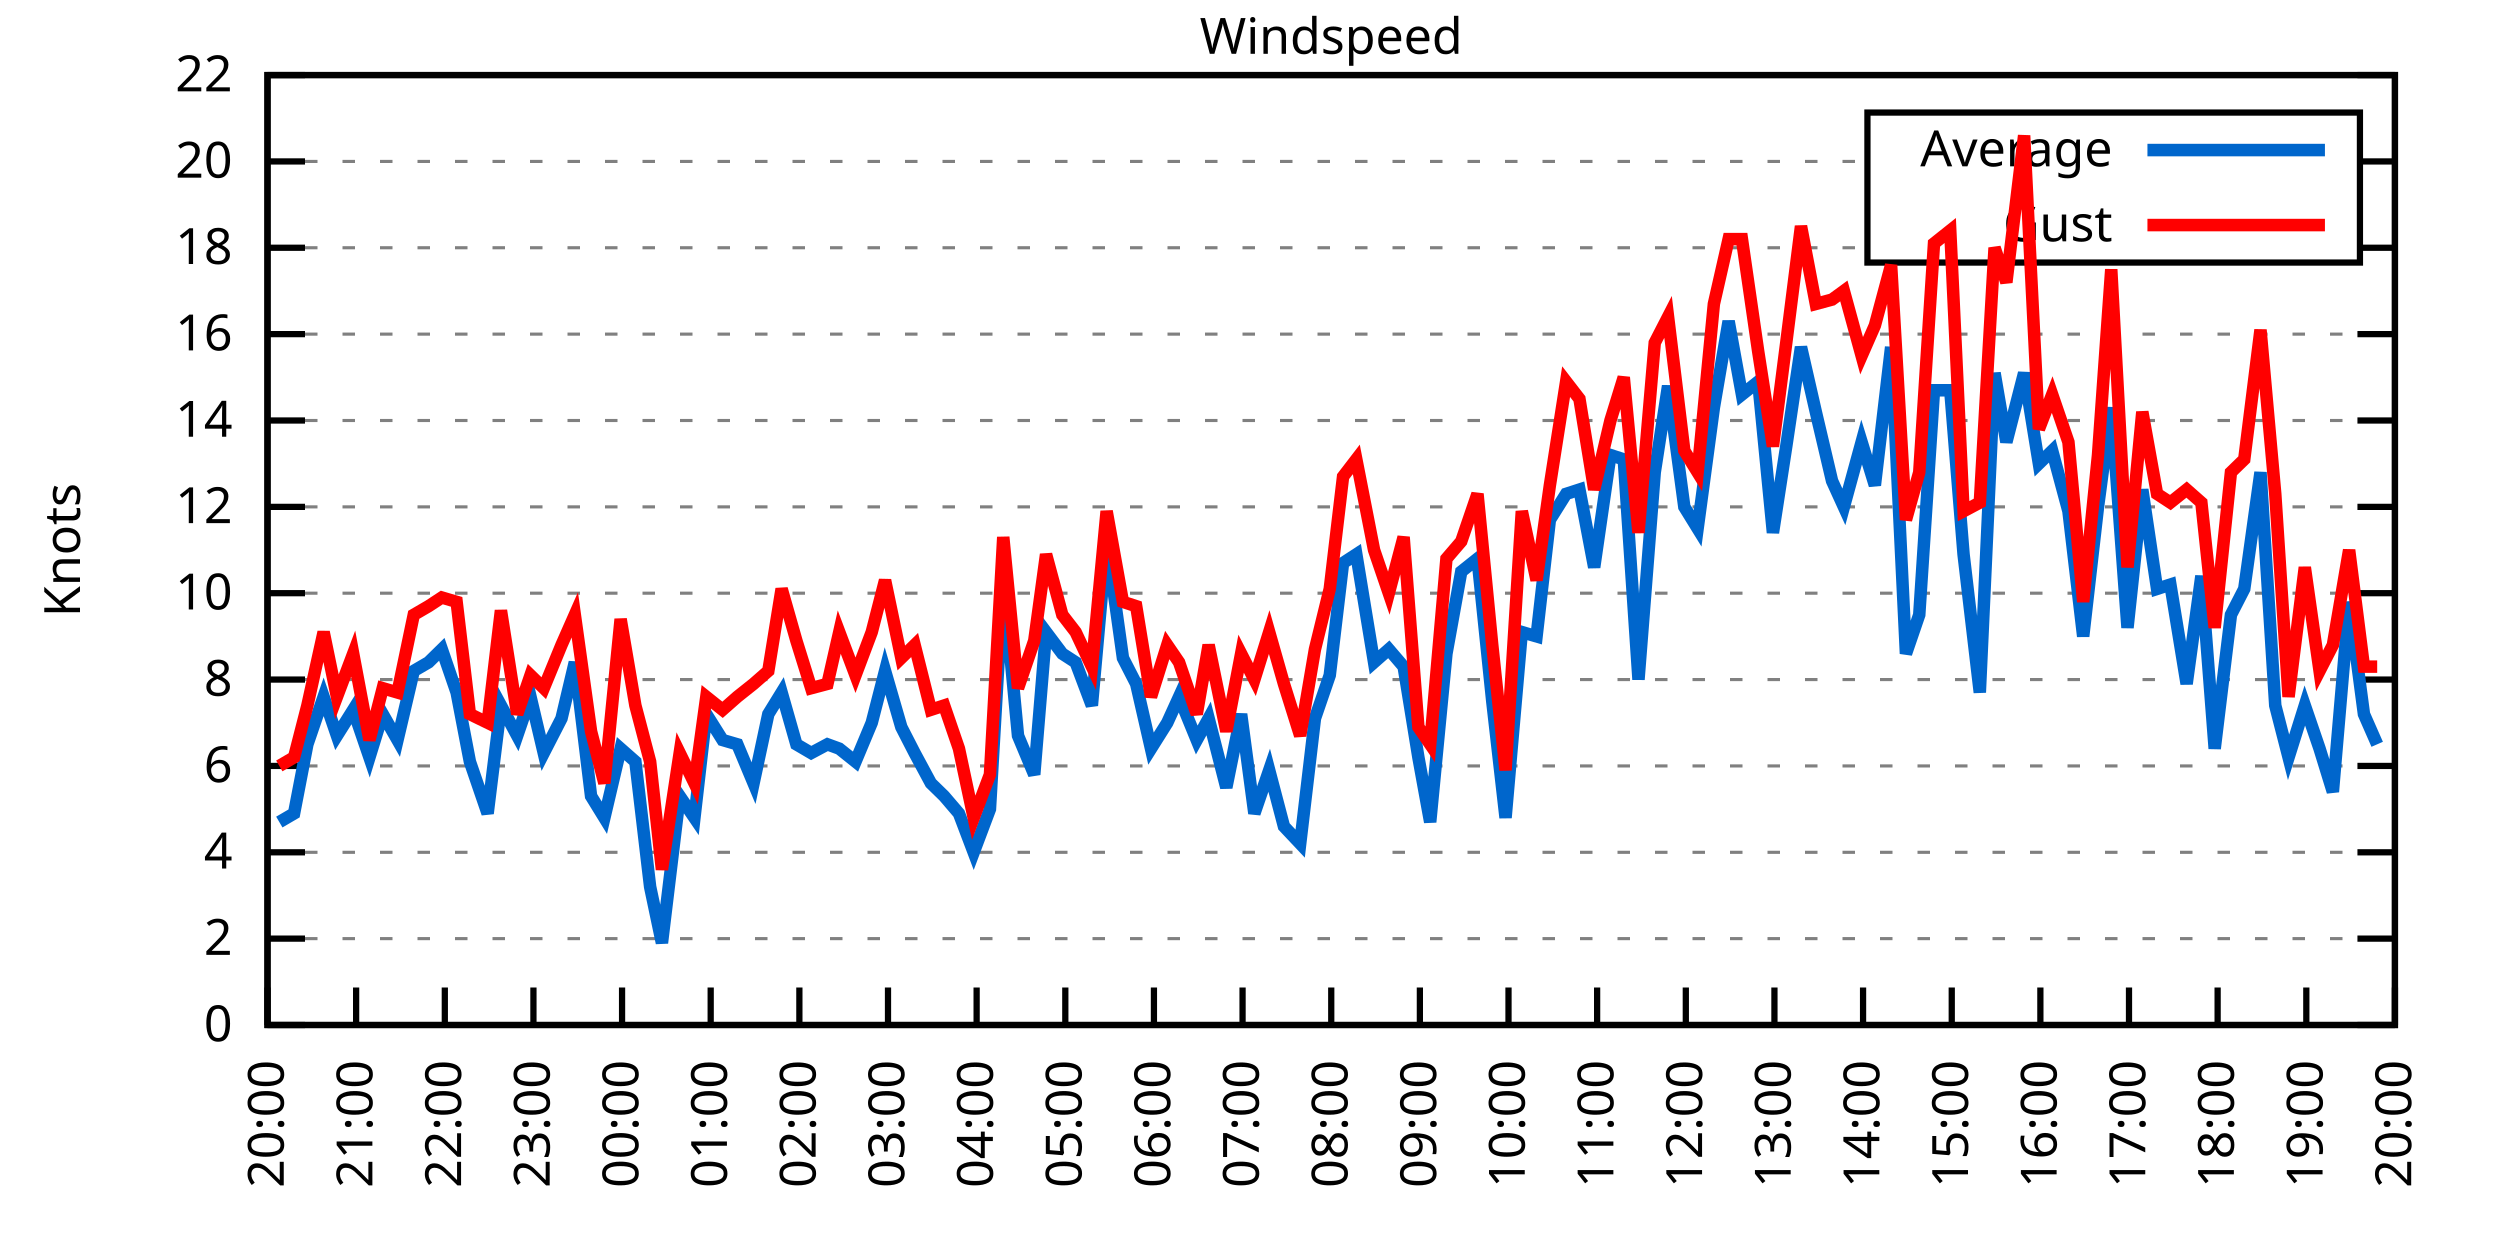
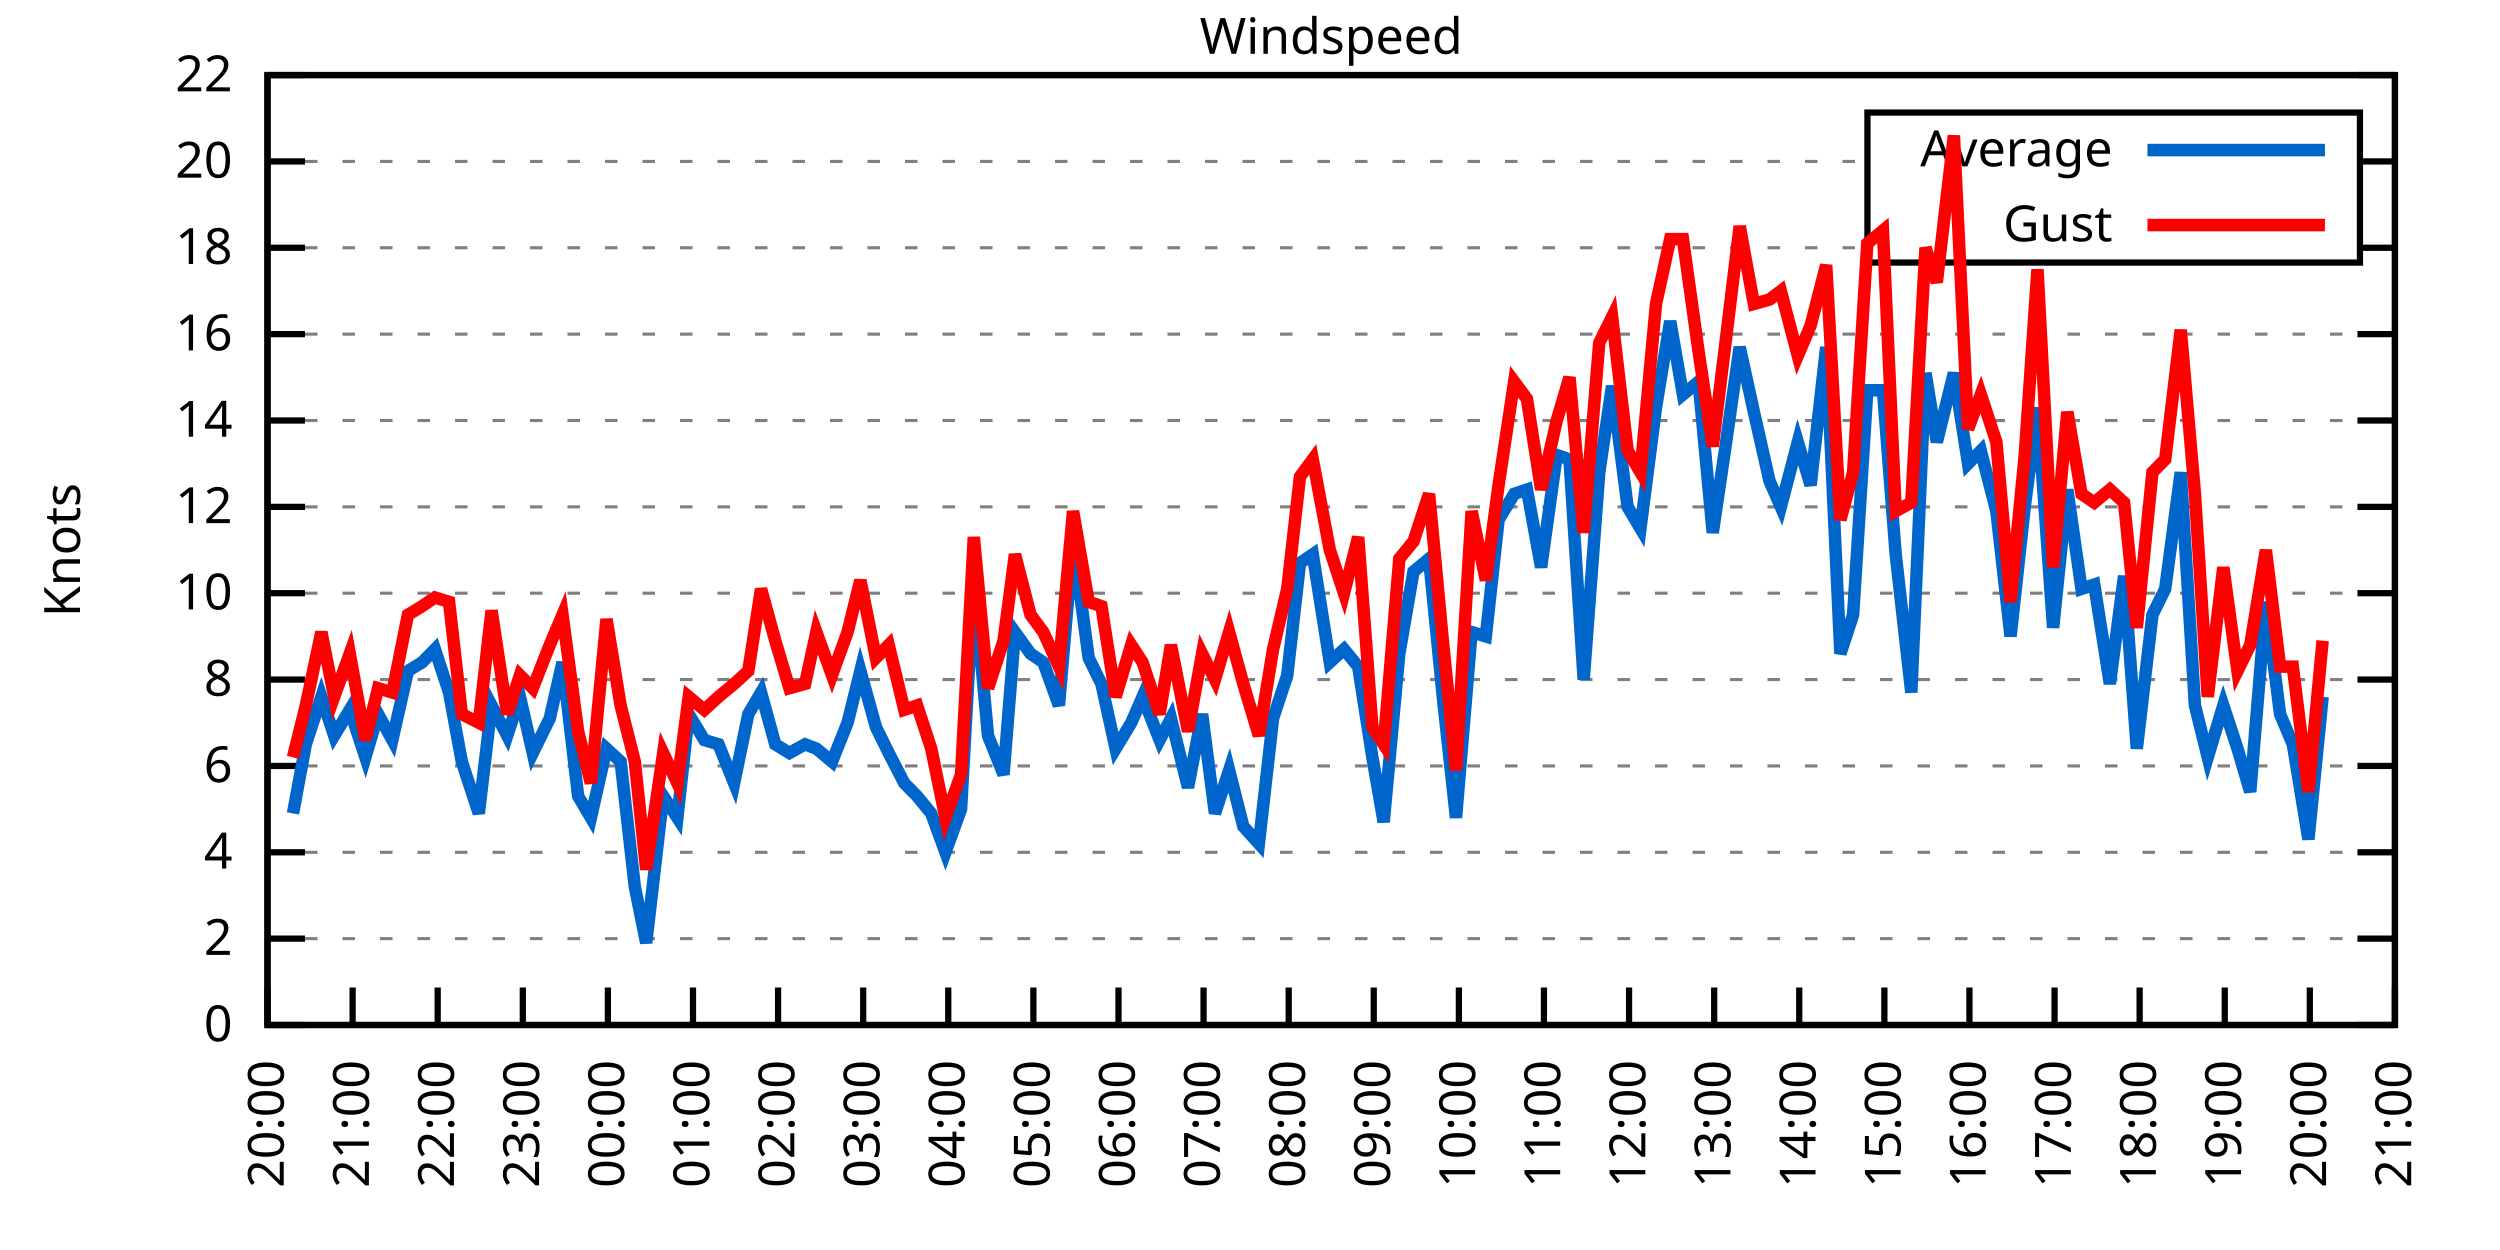
<svg xmlns="http://www.w3.org/2000/svg" xmlns:xlink="http://www.w3.org/1999/xlink" width="400" height="200" viewBox="0 0 400 200">
  <g id="gnuplot_canvas">
    <rect x="0" y="0" width="400" height="200" fill="none" />
    <defs>
      <circle id="gpDot" r="0.5" stroke-width="0.5" stroke="currentColor" />
      <path id="gpPt0" stroke-width="0.333" stroke="currentColor" d="M-1,0 h2 M0,-1 v2" />
      <path id="gpPt1" stroke-width="0.333" stroke="currentColor" d="M-1,-1 L1,1 M1,-1 L-1,1" />
      <path id="gpPt2" stroke-width="0.333" stroke="currentColor" d="M-1,0 L1,0 M0,-1 L0,1 M-1,-1 L1,1 M-1,1 L1,-1" />
      <rect id="gpPt3" stroke-width="0.333" stroke="currentColor" x="-1" y="-1" width="2" height="2" />
      <rect id="gpPt4" stroke-width="0.333" stroke="currentColor" fill="currentColor" x="-1" y="-1" width="2" height="2" />
      <circle id="gpPt5" stroke-width="0.333" stroke="currentColor" cx="0" cy="0" r="1" />
      <use xlink:href="#gpPt5" id="gpPt6" fill="currentColor" stroke="none" />
      <path id="gpPt7" stroke-width="0.333" stroke="currentColor" d="M0,-1.33 L-1.33,0.67 L1.33,0.67 z" />
      <use xlink:href="#gpPt7" id="gpPt8" fill="currentColor" stroke="none" />
      <use xlink:href="#gpPt7" id="gpPt9" stroke="currentColor" transform="rotate(180)" />
      <use xlink:href="#gpPt9" id="gpPt10" fill="currentColor" stroke="none" />
      <use xlink:href="#gpPt3" id="gpPt11" stroke="currentColor" transform="rotate(45)" />
      <use xlink:href="#gpPt11" id="gpPt12" fill="currentColor" stroke="none" />
      <path id="gpPt13" stroke-width="0.333" stroke="currentColor" d="M0,1.330 L1.265,0.411 L0.782,-1.067 L-0.782,-1.076 L-1.265,0.411 z" />
      <use xlink:href="#gpPt13" id="gpPt14" fill="currentColor" stroke="none" />
      <filter id="textbox" filterUnits="objectBoundingBox" x="0" y="0" height="1" width="1">
        <feFlood flood-color="white" flood-opacity="1" result="bgnd" />
        <feComposite in="SourceGraphic" in2="bgnd" operator="atop" />
      </filter>
      <filter id="greybox" filterUnits="objectBoundingBox" x="0" y="0" height="1" width="1">
        <feFlood flood-color="lightgrey" flood-opacity="1" result="grey" />
        <feComposite in="SourceGraphic" in2="grey" operator="atop" />
      </filter>
    </defs>
    <g fill="none" color="white" stroke="currentColor" stroke-width="1.00" stroke-linecap="butt" stroke-linejoin="miter">
</g>
    <g fill="none" color="black" stroke="currentColor" stroke-width="1.00" stroke-linecap="butt" stroke-linejoin="miter">
      <g stroke="none" shape-rendering="crispEdges">
        <polygon fill="rgb(255, 255, 255)" points="42.80,164.00 383.18,164.00 383.18,12.02 42.80,12.02 " />
      </g>
    </g>
    <g fill="none" color="black" stroke="currentColor" stroke-width="1.00" stroke-linecap="butt" stroke-linejoin="miter">
</g>
    <g fill="none" color="black" stroke="black" stroke-width="0.50" stroke-linecap="butt" stroke-linejoin="miter">
</g>
    <g fill="none" color="gray" stroke="currentColor" stroke-width="0.50" stroke-linecap="butt" stroke-linejoin="miter">
      <path stroke="gray" stroke-dasharray="2,4" class="gridline" d="M42.80,164.00 L383.19,164.00  " />
    </g>
    <g fill="none" color="gray" stroke="gray" stroke-width="1.00" stroke-linecap="butt" stroke-linejoin="miter">
</g>
    <g fill="none" color="black" stroke="currentColor" stroke-width="1.00" stroke-linecap="butt" stroke-linejoin="miter">
      <path stroke="black" d="M42.80,164.00 L48.80,164.00 M383.19,164.00 L377.19,164.00  " />
      <g transform="translate(37.20,166.60)" stroke="none" fill="black" font-family="Sans" font-size="8.00" text-anchor="end">
        <text>
          <tspan font-family="Sans"> 0</tspan>
        </text>
      </g>
    </g>
    <g fill="none" color="black" stroke="currentColor" stroke-width="1.00" stroke-linecap="butt" stroke-linejoin="miter">
</g>
    <g fill="none" color="black" stroke="black" stroke-width="0.50" stroke-linecap="butt" stroke-linejoin="miter">
</g>
    <g fill="none" color="gray" stroke="currentColor" stroke-width="0.50" stroke-linecap="butt" stroke-linejoin="miter">
      <path stroke="gray" stroke-dasharray="2,4" class="gridline" d="M42.80,150.18 L383.19,150.18  " />
    </g>
    <g fill="none" color="gray" stroke="gray" stroke-width="1.00" stroke-linecap="butt" stroke-linejoin="miter">
</g>
    <g fill="none" color="black" stroke="currentColor" stroke-width="1.00" stroke-linecap="butt" stroke-linejoin="miter">
      <path stroke="black" d="M42.80,150.18 L48.80,150.18 M383.19,150.18 L377.19,150.18  " />
      <g transform="translate(37.20,152.78)" stroke="none" fill="black" font-family="Sans" font-size="8.00" text-anchor="end">
        <text>
          <tspan font-family="Sans"> 2</tspan>
        </text>
      </g>
    </g>
    <g fill="none" color="black" stroke="currentColor" stroke-width="1.00" stroke-linecap="butt" stroke-linejoin="miter">
</g>
    <g fill="none" color="black" stroke="black" stroke-width="0.50" stroke-linecap="butt" stroke-linejoin="miter">
</g>
    <g fill="none" color="gray" stroke="currentColor" stroke-width="0.50" stroke-linecap="butt" stroke-linejoin="miter">
      <path stroke="gray" stroke-dasharray="2,4" class="gridline" d="M42.80,136.37 L383.19,136.37  " />
    </g>
    <g fill="none" color="gray" stroke="gray" stroke-width="1.00" stroke-linecap="butt" stroke-linejoin="miter">
</g>
    <g fill="none" color="black" stroke="currentColor" stroke-width="1.00" stroke-linecap="butt" stroke-linejoin="miter">
      <path stroke="black" d="M42.80,136.37 L48.80,136.37 M383.19,136.37 L377.19,136.37  " />
      <g transform="translate(37.20,138.97)" stroke="none" fill="black" font-family="Sans" font-size="8.00" text-anchor="end">
        <text>
          <tspan font-family="Sans"> 4</tspan>
        </text>
      </g>
    </g>
    <g fill="none" color="black" stroke="currentColor" stroke-width="1.00" stroke-linecap="butt" stroke-linejoin="miter">
</g>
    <g fill="none" color="black" stroke="black" stroke-width="0.50" stroke-linecap="butt" stroke-linejoin="miter">
</g>
    <g fill="none" color="gray" stroke="currentColor" stroke-width="0.50" stroke-linecap="butt" stroke-linejoin="miter">
      <path stroke="gray" stroke-dasharray="2,4" class="gridline" d="M42.80,122.55 L383.19,122.55  " />
    </g>
    <g fill="none" color="gray" stroke="gray" stroke-width="1.00" stroke-linecap="butt" stroke-linejoin="miter">
</g>
    <g fill="none" color="black" stroke="currentColor" stroke-width="1.00" stroke-linecap="butt" stroke-linejoin="miter">
      <path stroke="black" d="M42.80,122.55 L48.80,122.55 M383.19,122.55 L377.19,122.55  " />
      <g transform="translate(37.20,125.15)" stroke="none" fill="black" font-family="Sans" font-size="8.00" text-anchor="end">
        <text>
          <tspan font-family="Sans"> 6</tspan>
        </text>
      </g>
    </g>
    <g fill="none" color="black" stroke="currentColor" stroke-width="1.00" stroke-linecap="butt" stroke-linejoin="miter">
</g>
    <g fill="none" color="black" stroke="black" stroke-width="0.50" stroke-linecap="butt" stroke-linejoin="miter">
</g>
    <g fill="none" color="gray" stroke="currentColor" stroke-width="0.50" stroke-linecap="butt" stroke-linejoin="miter">
      <path stroke="gray" stroke-dasharray="2,4" class="gridline" d="M42.80,108.73 L383.19,108.73  " />
    </g>
    <g fill="none" color="gray" stroke="gray" stroke-width="1.00" stroke-linecap="butt" stroke-linejoin="miter">
</g>
    <g fill="none" color="black" stroke="currentColor" stroke-width="1.00" stroke-linecap="butt" stroke-linejoin="miter">
      <path stroke="black" d="M42.80,108.73 L48.80,108.73 M383.19,108.73 L377.19,108.73  " />
      <g transform="translate(37.20,111.33)" stroke="none" fill="black" font-family="Sans" font-size="8.00" text-anchor="end">
        <text>
          <tspan font-family="Sans"> 8</tspan>
        </text>
      </g>
    </g>
    <g fill="none" color="black" stroke="currentColor" stroke-width="1.00" stroke-linecap="butt" stroke-linejoin="miter">
</g>
    <g fill="none" color="black" stroke="black" stroke-width="0.50" stroke-linecap="butt" stroke-linejoin="miter">
</g>
    <g fill="none" color="gray" stroke="currentColor" stroke-width="0.50" stroke-linecap="butt" stroke-linejoin="miter">
      <path stroke="gray" stroke-dasharray="2,4" class="gridline" d="M42.80,94.91 L383.19,94.91  " />
    </g>
    <g fill="none" color="gray" stroke="gray" stroke-width="1.00" stroke-linecap="butt" stroke-linejoin="miter">
</g>
    <g fill="none" color="black" stroke="currentColor" stroke-width="1.00" stroke-linecap="butt" stroke-linejoin="miter">
      <path stroke="black" d="M42.80,94.91 L48.80,94.91 M383.19,94.91 L377.19,94.91  " />
      <g transform="translate(37.20,97.51)" stroke="none" fill="black" font-family="Sans" font-size="8.00" text-anchor="end">
        <text>
          <tspan font-family="Sans"> 10</tspan>
        </text>
      </g>
    </g>
    <g fill="none" color="black" stroke="currentColor" stroke-width="1.00" stroke-linecap="butt" stroke-linejoin="miter">
</g>
    <g fill="none" color="black" stroke="black" stroke-width="0.50" stroke-linecap="butt" stroke-linejoin="miter">
</g>
    <g fill="none" color="gray" stroke="currentColor" stroke-width="0.50" stroke-linecap="butt" stroke-linejoin="miter">
      <path stroke="gray" stroke-dasharray="2,4" class="gridline" d="M42.80,81.10 L383.19,81.10  " />
    </g>
    <g fill="none" color="gray" stroke="gray" stroke-width="1.00" stroke-linecap="butt" stroke-linejoin="miter">
</g>
    <g fill="none" color="black" stroke="currentColor" stroke-width="1.00" stroke-linecap="butt" stroke-linejoin="miter">
      <path stroke="black" d="M42.80,81.10 L48.80,81.10 M383.19,81.10 L377.19,81.10  " />
      <g transform="translate(37.20,83.70)" stroke="none" fill="black" font-family="Sans" font-size="8.00" text-anchor="end">
        <text>
          <tspan font-family="Sans"> 12</tspan>
        </text>
      </g>
    </g>
    <g fill="none" color="black" stroke="currentColor" stroke-width="1.00" stroke-linecap="butt" stroke-linejoin="miter">
</g>
    <g fill="none" color="black" stroke="black" stroke-width="0.50" stroke-linecap="butt" stroke-linejoin="miter">
</g>
    <g fill="none" color="gray" stroke="currentColor" stroke-width="0.50" stroke-linecap="butt" stroke-linejoin="miter">
      <path stroke="gray" stroke-dasharray="2,4" class="gridline" d="M42.80,67.28 L383.19,67.28  " />
    </g>
    <g fill="none" color="gray" stroke="gray" stroke-width="1.00" stroke-linecap="butt" stroke-linejoin="miter">
</g>
    <g fill="none" color="black" stroke="currentColor" stroke-width="1.00" stroke-linecap="butt" stroke-linejoin="miter">
      <path stroke="black" d="M42.80,67.28 L48.80,67.28 M383.19,67.28 L377.19,67.28  " />
      <g transform="translate(37.20,69.88)" stroke="none" fill="black" font-family="Sans" font-size="8.00" text-anchor="end">
        <text>
          <tspan font-family="Sans"> 14</tspan>
        </text>
      </g>
    </g>
    <g fill="none" color="black" stroke="currentColor" stroke-width="1.00" stroke-linecap="butt" stroke-linejoin="miter">
</g>
    <g fill="none" color="black" stroke="black" stroke-width="0.50" stroke-linecap="butt" stroke-linejoin="miter">
</g>
    <g fill="none" color="gray" stroke="currentColor" stroke-width="0.50" stroke-linecap="butt" stroke-linejoin="miter">
      <path stroke="gray" stroke-dasharray="2,4" class="gridline" d="M42.80,53.46 L383.19,53.46  " />
    </g>
    <g fill="none" color="gray" stroke="gray" stroke-width="1.00" stroke-linecap="butt" stroke-linejoin="miter">
</g>
    <g fill="none" color="black" stroke="currentColor" stroke-width="1.00" stroke-linecap="butt" stroke-linejoin="miter">
      <path stroke="black" d="M42.80,53.46 L48.80,53.46 M383.19,53.46 L377.19,53.46  " />
      <g transform="translate(37.20,56.06)" stroke="none" fill="black" font-family="Sans" font-size="8.00" text-anchor="end">
        <text>
          <tspan font-family="Sans"> 16</tspan>
        </text>
      </g>
    </g>
    <g fill="none" color="black" stroke="currentColor" stroke-width="1.00" stroke-linecap="butt" stroke-linejoin="miter">
</g>
    <g fill="none" color="black" stroke="black" stroke-width="0.50" stroke-linecap="butt" stroke-linejoin="miter">
</g>
    <g fill="none" color="gray" stroke="currentColor" stroke-width="0.50" stroke-linecap="butt" stroke-linejoin="miter">
      <path stroke="gray" stroke-dasharray="2,4" class="gridline" d="M42.80,39.64 L298.79,39.64 M377.59,39.64 L383.19,39.64  " />
    </g>
    <g fill="none" color="gray" stroke="gray" stroke-width="1.00" stroke-linecap="butt" stroke-linejoin="miter">
</g>
    <g fill="none" color="black" stroke="currentColor" stroke-width="1.00" stroke-linecap="butt" stroke-linejoin="miter">
      <path stroke="black" d="M42.80,39.64 L48.80,39.64 M383.19,39.64 L377.19,39.64  " />
      <g transform="translate(37.20,42.24)" stroke="none" fill="black" font-family="Sans" font-size="8.00" text-anchor="end">
        <text>
          <tspan font-family="Sans"> 18</tspan>
        </text>
      </g>
    </g>
    <g fill="none" color="black" stroke="currentColor" stroke-width="1.00" stroke-linecap="butt" stroke-linejoin="miter">
</g>
    <g fill="none" color="black" stroke="black" stroke-width="0.50" stroke-linecap="butt" stroke-linejoin="miter">
</g>
    <g fill="none" color="gray" stroke="currentColor" stroke-width="0.50" stroke-linecap="butt" stroke-linejoin="miter">
      <path stroke="gray" stroke-dasharray="2,4" class="gridline" d="M42.80,25.83 L298.79,25.83 M377.59,25.83 L383.19,25.83  " />
    </g>
    <g fill="none" color="gray" stroke="gray" stroke-width="1.00" stroke-linecap="butt" stroke-linejoin="miter">
</g>
    <g fill="none" color="black" stroke="currentColor" stroke-width="1.00" stroke-linecap="butt" stroke-linejoin="miter">
      <path stroke="black" d="M42.80,25.83 L48.80,25.83 M383.19,25.83 L377.19,25.83  " />
      <g transform="translate(37.20,28.43)" stroke="none" fill="black" font-family="Sans" font-size="8.00" text-anchor="end">
        <text>
          <tspan font-family="Sans"> 20</tspan>
        </text>
      </g>
    </g>
    <g fill="none" color="black" stroke="currentColor" stroke-width="1.00" stroke-linecap="butt" stroke-linejoin="miter">
</g>
    <g fill="none" color="black" stroke="black" stroke-width="0.50" stroke-linecap="butt" stroke-linejoin="miter">
</g>
    <g fill="none" color="gray" stroke="currentColor" stroke-width="0.50" stroke-linecap="butt" stroke-linejoin="miter">
      <path stroke="gray" stroke-dasharray="2,4" class="gridline" d="M42.80,12.01 L383.19,12.01  " />
    </g>
    <g fill="none" color="gray" stroke="gray" stroke-width="1.00" stroke-linecap="butt" stroke-linejoin="miter">
</g>
    <g fill="none" color="black" stroke="currentColor" stroke-width="1.00" stroke-linecap="butt" stroke-linejoin="miter">
      <path stroke="black" d="M42.80,12.01 L48.80,12.01 M383.19,12.01 L377.19,12.01  " />
      <g transform="translate(37.20,14.61)" stroke="none" fill="black" font-family="Sans" font-size="8.00" text-anchor="end">
        <text>
          <tspan font-family="Sans"> 22</tspan>
        </text>
      </g>
    </g>
    <g fill="none" color="black" stroke="currentColor" stroke-width="1.00" stroke-linecap="butt" stroke-linejoin="miter">
      <path stroke="black" d="M42.80,164.00 L42.80,158.00  " />
      <g transform="translate(45.40,169.60) rotate(270.00)" stroke="none" fill="black" font-family="Sans" font-size="8.00" text-anchor="end">
        <text>
          <tspan font-family="Sans">20:00</tspan>
        </text>
      </g>
    </g>
    <g fill="none" color="black" stroke="currentColor" stroke-width="1.00" stroke-linecap="butt" stroke-linejoin="miter">
-       <path stroke="black" d="M56.98,164.00 L56.98,158.00  " />
-       <g transform="translate(59.58,169.60) rotate(270.00)" stroke="none" fill="black" font-family="Sans" font-size="8.00" text-anchor="end">
+       <path stroke="black" d="M56.42,164.00 L56.42,158.00  " />
+       <g transform="translate(59.02,169.60) rotate(270.00)" stroke="none" fill="black" font-family="Sans" font-size="8.00" text-anchor="end">
        <text>
          <tspan font-family="Sans">21:00</tspan>
        </text>
      </g>
    </g>
    <g fill="none" color="black" stroke="currentColor" stroke-width="1.00" stroke-linecap="butt" stroke-linejoin="miter">
-       <path stroke="black" d="M71.17,164.00 L71.17,158.00  " />
-       <g transform="translate(73.77,169.60) rotate(270.00)" stroke="none" fill="black" font-family="Sans" font-size="8.00" text-anchor="end">
+       <path stroke="black" d="M70.03,164.00 L70.03,158.00  " />
+       <g transform="translate(72.63,169.60) rotate(270.00)" stroke="none" fill="black" font-family="Sans" font-size="8.00" text-anchor="end">
        <text>
          <tspan font-family="Sans">22:00</tspan>
        </text>
      </g>
    </g>
    <g fill="none" color="black" stroke="currentColor" stroke-width="1.00" stroke-linecap="butt" stroke-linejoin="miter">
-       <path stroke="black" d="M85.35,164.00 L85.35,158.00  " />
-       <g transform="translate(87.95,169.60) rotate(270.00)" stroke="none" fill="black" font-family="Sans" font-size="8.00" text-anchor="end">
+       <path stroke="black" d="M83.65,164.00 L83.65,158.00  " />
+       <g transform="translate(86.25,169.60) rotate(270.00)" stroke="none" fill="black" font-family="Sans" font-size="8.00" text-anchor="end">
        <text>
          <tspan font-family="Sans">23:00</tspan>
        </text>
      </g>
    </g>
    <g fill="none" color="black" stroke="currentColor" stroke-width="1.00" stroke-linecap="butt" stroke-linejoin="miter">
-       <path stroke="black" d="M99.53,164.00 L99.53,158.00  " />
-       <g transform="translate(102.13,169.60) rotate(270.00)" stroke="none" fill="black" font-family="Sans" font-size="8.00" text-anchor="end">
+       <path stroke="black" d="M97.26,164.00 L97.26,158.00  " />
+       <g transform="translate(99.86,169.60) rotate(270.00)" stroke="none" fill="black" font-family="Sans" font-size="8.00" text-anchor="end">
        <text>
          <tspan font-family="Sans">00:00</tspan>
        </text>
      </g>
    </g>
    <g fill="none" color="black" stroke="currentColor" stroke-width="1.00" stroke-linecap="butt" stroke-linejoin="miter">
-       <path stroke="black" d="M113.71,164.00 L113.71,158.00  " />
-       <g transform="translate(116.31,169.60) rotate(270.00)" stroke="none" fill="black" font-family="Sans" font-size="8.00" text-anchor="end">
+       <path stroke="black" d="M110.88,164.00 L110.88,158.00  " />
+       <g transform="translate(113.48,169.60) rotate(270.00)" stroke="none" fill="black" font-family="Sans" font-size="8.00" text-anchor="end">
        <text>
          <tspan font-family="Sans">01:00</tspan>
        </text>
      </g>
    </g>
    <g fill="none" color="black" stroke="currentColor" stroke-width="1.00" stroke-linecap="butt" stroke-linejoin="miter">
-       <path stroke="black" d="M127.90,164.00 L127.90,158.00  " />
-       <g transform="translate(130.50,169.60) rotate(270.00)" stroke="none" fill="black" font-family="Sans" font-size="8.00" text-anchor="end">
+       <path stroke="black" d="M124.49,164.00 L124.49,158.00  " />
+       <g transform="translate(127.09,169.60) rotate(270.00)" stroke="none" fill="black" font-family="Sans" font-size="8.00" text-anchor="end">
        <text>
          <tspan font-family="Sans">02:00</tspan>
        </text>
      </g>
    </g>
    <g fill="none" color="black" stroke="currentColor" stroke-width="1.00" stroke-linecap="butt" stroke-linejoin="miter">
-       <path stroke="black" d="M142.08,164.00 L142.08,158.00  " />
-       <g transform="translate(144.68,169.60) rotate(270.00)" stroke="none" fill="black" font-family="Sans" font-size="8.00" text-anchor="end">
+       <path stroke="black" d="M138.11,164.00 L138.11,158.00  " />
+       <g transform="translate(140.71,169.60) rotate(270.00)" stroke="none" fill="black" font-family="Sans" font-size="8.00" text-anchor="end">
        <text>
          <tspan font-family="Sans">03:00</tspan>
        </text>
      </g>
    </g>
    <g fill="none" color="black" stroke="currentColor" stroke-width="1.00" stroke-linecap="butt" stroke-linejoin="miter">
-       <path stroke="black" d="M156.26,164.00 L156.26,158.00  " />
-       <g transform="translate(158.86,169.60) rotate(270.00)" stroke="none" fill="black" font-family="Sans" font-size="8.00" text-anchor="end">
+       <path stroke="black" d="M151.72,164.00 L151.72,158.00  " />
+       <g transform="translate(154.32,169.60) rotate(270.00)" stroke="none" fill="black" font-family="Sans" font-size="8.00" text-anchor="end">
        <text>
          <tspan font-family="Sans">04:00</tspan>
        </text>
      </g>
    </g>
    <g fill="none" color="black" stroke="currentColor" stroke-width="1.00" stroke-linecap="butt" stroke-linejoin="miter">
-       <path stroke="black" d="M170.45,164.00 L170.45,158.00  " />
-       <g transform="translate(173.05,169.60) rotate(270.00)" stroke="none" fill="black" font-family="Sans" font-size="8.00" text-anchor="end">
+       <path stroke="black" d="M165.34,164.00 L165.34,158.00  " />
+       <g transform="translate(167.94,169.60) rotate(270.00)" stroke="none" fill="black" font-family="Sans" font-size="8.00" text-anchor="end">
        <text>
          <tspan font-family="Sans">05:00</tspan>
        </text>
      </g>
    </g>
    <g fill="none" color="black" stroke="currentColor" stroke-width="1.00" stroke-linecap="butt" stroke-linejoin="miter">
-       <path stroke="black" d="M184.63,164.00 L184.63,158.00  " />
-       <g transform="translate(187.23,169.60) rotate(270.00)" stroke="none" fill="black" font-family="Sans" font-size="8.00" text-anchor="end">
+       <path stroke="black" d="M178.96,164.00 L178.96,158.00  " />
+       <g transform="translate(181.56,169.60) rotate(270.00)" stroke="none" fill="black" font-family="Sans" font-size="8.00" text-anchor="end">
        <text>
          <tspan font-family="Sans">06:00</tspan>
        </text>
      </g>
    </g>
    <g fill="none" color="black" stroke="currentColor" stroke-width="1.00" stroke-linecap="butt" stroke-linejoin="miter">
-       <path stroke="black" d="M198.81,164.00 L198.81,158.00  " />
-       <g transform="translate(201.41,169.60) rotate(270.00)" stroke="none" fill="black" font-family="Sans" font-size="8.00" text-anchor="end">
+       <path stroke="black" d="M192.57,164.00 L192.57,158.00  " />
+       <g transform="translate(195.17,169.60) rotate(270.00)" stroke="none" fill="black" font-family="Sans" font-size="8.00" text-anchor="end">
        <text>
          <tspan font-family="Sans">07:00</tspan>
        </text>
      </g>
    </g>
    <g fill="none" color="black" stroke="currentColor" stroke-width="1.00" stroke-linecap="butt" stroke-linejoin="miter">
-       <path stroke="black" d="M213.00,164.00 L213.00,158.00  " />
-       <g transform="translate(215.60,169.60) rotate(270.00)" stroke="none" fill="black" font-family="Sans" font-size="8.00" text-anchor="end">
+       <path stroke="black" d="M206.19,164.00 L206.19,158.00  " />
+       <g transform="translate(208.79,169.60) rotate(270.00)" stroke="none" fill="black" font-family="Sans" font-size="8.00" text-anchor="end">
        <text>
          <tspan font-family="Sans">08:00</tspan>
        </text>
      </g>
    </g>
    <g fill="none" color="black" stroke="currentColor" stroke-width="1.00" stroke-linecap="butt" stroke-linejoin="miter">
-       <path stroke="black" d="M227.18,164.00 L227.18,158.00  " />
-       <g transform="translate(229.78,169.60) rotate(270.00)" stroke="none" fill="black" font-family="Sans" font-size="8.00" text-anchor="end">
+       <path stroke="black" d="M219.80,164.00 L219.80,158.00  " />
+       <g transform="translate(222.40,169.60) rotate(270.00)" stroke="none" fill="black" font-family="Sans" font-size="8.00" text-anchor="end">
        <text>
          <tspan font-family="Sans">09:00</tspan>
        </text>
      </g>
    </g>
    <g fill="none" color="black" stroke="currentColor" stroke-width="1.00" stroke-linecap="butt" stroke-linejoin="miter">
-       <path stroke="black" d="M241.36,164.00 L241.36,158.00  " />
-       <g transform="translate(243.96,169.60) rotate(270.00)" stroke="none" fill="black" font-family="Sans" font-size="8.00" text-anchor="end">
+       <path stroke="black" d="M233.42,164.00 L233.42,158.00  " />
+       <g transform="translate(236.02,169.60) rotate(270.00)" stroke="none" fill="black" font-family="Sans" font-size="8.00" text-anchor="end">
        <text>
          <tspan font-family="Sans">10:00</tspan>
        </text>
      </g>
    </g>
    <g fill="none" color="black" stroke="currentColor" stroke-width="1.00" stroke-linecap="butt" stroke-linejoin="miter">
-       <path stroke="black" d="M255.54,164.00 L255.54,158.00  " />
-       <g transform="translate(258.14,169.60) rotate(270.00)" stroke="none" fill="black" font-family="Sans" font-size="8.00" text-anchor="end">
+       <path stroke="black" d="M247.03,164.00 L247.03,158.00  " />
+       <g transform="translate(249.63,169.60) rotate(270.00)" stroke="none" fill="black" font-family="Sans" font-size="8.00" text-anchor="end">
        <text>
          <tspan font-family="Sans">11:00</tspan>
        </text>
      </g>
    </g>
    <g fill="none" color="black" stroke="currentColor" stroke-width="1.00" stroke-linecap="butt" stroke-linejoin="miter">
-       <path stroke="black" d="M269.73,164.00 L269.73,158.00  " />
-       <g transform="translate(272.33,169.60) rotate(270.00)" stroke="none" fill="black" font-family="Sans" font-size="8.00" text-anchor="end">
+       <path stroke="black" d="M260.65,164.00 L260.65,158.00  " />
+       <g transform="translate(263.25,169.60) rotate(270.00)" stroke="none" fill="black" font-family="Sans" font-size="8.00" text-anchor="end">
        <text>
          <tspan font-family="Sans">12:00</tspan>
        </text>
      </g>
    </g>
    <g fill="none" color="black" stroke="currentColor" stroke-width="1.00" stroke-linecap="butt" stroke-linejoin="miter">
-       <path stroke="black" d="M283.91,164.00 L283.91,158.00  " />
-       <g transform="translate(286.51,169.60) rotate(270.00)" stroke="none" fill="black" font-family="Sans" font-size="8.00" text-anchor="end">
+       <path stroke="black" d="M274.27,164.00 L274.27,158.00  " />
+       <g transform="translate(276.87,169.60) rotate(270.00)" stroke="none" fill="black" font-family="Sans" font-size="8.00" text-anchor="end">
        <text>
          <tspan font-family="Sans">13:00</tspan>
        </text>
      </g>
    </g>
    <g fill="none" color="black" stroke="currentColor" stroke-width="1.00" stroke-linecap="butt" stroke-linejoin="miter">
-       <path stroke="black" d="M298.09,164.00 L298.09,158.00  " />
-       <g transform="translate(300.69,169.60) rotate(270.00)" stroke="none" fill="black" font-family="Sans" font-size="8.00" text-anchor="end">
+       <path stroke="black" d="M287.88,164.00 L287.88,158.00  " />
+       <g transform="translate(290.48,169.60) rotate(270.00)" stroke="none" fill="black" font-family="Sans" font-size="8.00" text-anchor="end">
        <text>
          <tspan font-family="Sans">14:00</tspan>
        </text>
      </g>
    </g>
    <g fill="none" color="black" stroke="currentColor" stroke-width="1.00" stroke-linecap="butt" stroke-linejoin="miter">
-       <path stroke="black" d="M312.28,164.00 L312.28,158.00  " />
-       <g transform="translate(314.88,169.60) rotate(270.00)" stroke="none" fill="black" font-family="Sans" font-size="8.00" text-anchor="end">
+       <path stroke="black" d="M301.50,164.00 L301.50,158.00  " />
+       <g transform="translate(304.10,169.60) rotate(270.00)" stroke="none" fill="black" font-family="Sans" font-size="8.00" text-anchor="end">
        <text>
          <tspan font-family="Sans">15:00</tspan>
        </text>
      </g>
    </g>
    <g fill="none" color="black" stroke="currentColor" stroke-width="1.00" stroke-linecap="butt" stroke-linejoin="miter">
-       <path stroke="black" d="M326.46,164.00 L326.46,158.00  " />
-       <g transform="translate(329.06,169.60) rotate(270.00)" stroke="none" fill="black" font-family="Sans" font-size="8.00" text-anchor="end">
+       <path stroke="black" d="M315.11,164.00 L315.11,158.00  " />
+       <g transform="translate(317.71,169.60) rotate(270.00)" stroke="none" fill="black" font-family="Sans" font-size="8.00" text-anchor="end">
        <text>
          <tspan font-family="Sans">16:00</tspan>
        </text>
      </g>
    </g>
    <g fill="none" color="black" stroke="currentColor" stroke-width="1.00" stroke-linecap="butt" stroke-linejoin="miter">
-       <path stroke="black" d="M340.64,164.00 L340.64,158.00  " />
-       <g transform="translate(343.24,169.60) rotate(270.00)" stroke="none" fill="black" font-family="Sans" font-size="8.00" text-anchor="end">
+       <path stroke="black" d="M328.73,164.00 L328.73,158.00  " />
+       <g transform="translate(331.33,169.60) rotate(270.00)" stroke="none" fill="black" font-family="Sans" font-size="8.00" text-anchor="end">
        <text>
          <tspan font-family="Sans">17:00</tspan>
        </text>
      </g>
    </g>
    <g fill="none" color="black" stroke="currentColor" stroke-width="1.00" stroke-linecap="butt" stroke-linejoin="miter">
-       <path stroke="black" d="M354.82,164.00 L354.82,158.00  " />
-       <g transform="translate(357.42,169.60) rotate(270.00)" stroke="none" fill="black" font-family="Sans" font-size="8.00" text-anchor="end">
+       <path stroke="black" d="M342.34,164.00 L342.34,158.00  " />
+       <g transform="translate(344.94,169.60) rotate(270.00)" stroke="none" fill="black" font-family="Sans" font-size="8.00" text-anchor="end">
        <text>
          <tspan font-family="Sans">18:00</tspan>
        </text>
      </g>
    </g>
    <g fill="none" color="black" stroke="currentColor" stroke-width="1.00" stroke-linecap="butt" stroke-linejoin="miter">
-       <path stroke="black" d="M369.01,164.00 L369.01,158.00  " />
-       <g transform="translate(371.61,169.60) rotate(270.00)" stroke="none" fill="black" font-family="Sans" font-size="8.00" text-anchor="end">
+       <path stroke="black" d="M355.96,164.00 L355.96,158.00  " />
+       <g transform="translate(358.56,169.60) rotate(270.00)" stroke="none" fill="black" font-family="Sans" font-size="8.00" text-anchor="end">
        <text>
          <tspan font-family="Sans">19:00</tspan>
+         </text>
+       </g>
+     </g>
+     <g fill="none" color="black" stroke="currentColor" stroke-width="1.00" stroke-linecap="butt" stroke-linejoin="miter">
+       <path stroke="black" d="M369.57,164.00 L369.57,158.00  " />
+       <g transform="translate(372.17,169.60) rotate(270.00)" stroke="none" fill="black" font-family="Sans" font-size="8.00" text-anchor="end">
+         <text>
+           <tspan font-family="Sans">20:00</tspan>
        </text>
      </g>
    </g>
    <g fill="none" color="black" stroke="currentColor" stroke-width="1.00" stroke-linecap="butt" stroke-linejoin="miter">
      <path stroke="black" d="M383.19,164.00 L383.19,158.00  " />
      <g transform="translate(385.79,169.60) rotate(270.00)" stroke="none" fill="black" font-family="Sans" font-size="8.00" text-anchor="end">
        <text>
-           <tspan font-family="Sans">20:00</tspan>
+           <tspan font-family="Sans">21:00</tspan>
        </text>
      </g>
    </g>
    <g fill="none" color="black" stroke="currentColor" stroke-width="1.00" stroke-linecap="butt" stroke-linejoin="miter">
</g>
    <g fill="none" color="black" stroke="currentColor" stroke-width="1.00" stroke-linecap="butt" stroke-linejoin="miter">
      <path stroke="black" d="M42.80,12.01 L42.80,164.00 L383.19,164.00 L383.19,12.01 L42.80,12.01 Z  " />
    </g>
    <g fill="none" color="black" stroke="currentColor" stroke-width="1.00" stroke-linecap="butt" stroke-linejoin="miter">
</g>
    <g fill="none" color="black" stroke="currentColor" stroke-width="1.00" stroke-linecap="butt" stroke-linejoin="miter">
      <path stroke="black" d="M298.79,42.01 L298.79,18.01 L377.59,18.01 L377.59,42.01 L298.79,42.01 Z  " />
    </g>
    <g id="Windspeed_plot_1">
      <g fill="none" color="white" stroke="black" stroke-width="2.00" stroke-linecap="butt" stroke-linejoin="miter">
</g>
      <g fill="none" color="black" stroke="currentColor" stroke-width="2.00" stroke-linecap="butt" stroke-linejoin="miter">
        <g transform="translate(337.99,26.61)" stroke="none" fill="black" font-family="Sans" font-size="8.00" text-anchor="end">
          <text>
            <tspan font-family="Sans">Average</tspan>
          </text>
        </g>
      </g>
      <g fill="none" color="black" stroke="currentColor" stroke-width="2.00" stroke-linecap="butt" stroke-linejoin="miter">
-         <path stroke="rgb(  0, 102, 204)" d="M343.59,24.01 L371.99,24.01 M44.69,131.53 L47.05,130.15 L49.18,119.09 L51.78,111.49 L53.91,117.71 L56.51,113.57   L59.11,121.17 L61.24,114.26 L63.60,118.40 L66.20,107.35 L68.57,105.97 L70.69,103.89 L73.06,110.80 L75.18,121.86   L78.02,130.15 L80.15,112.88 L82.75,117.71 L84.88,111.49 L87.00,120.48 L89.84,114.95 L91.97,105.97 L94.57,127.38   L96.70,130.84 L99.30,119.78 L101.66,121.86 L104.02,141.89 L105.91,150.87 L108.75,127.38 L111.11,130.84 L113.01,114.26   L115.61,118.40 L117.97,119.09 L120.57,125.31 L122.93,114.26 L125.06,110.80 L127.42,119.09 L129.79,120.48 L132.39,119.09   L134.28,119.78 L136.88,121.86 L139.48,115.64 L141.61,107.35 L144.21,116.33 L146.34,120.48 L148.94,125.31 L151.06,127.38   L153.43,130.15 L155.79,136.37 L158.39,129.46 L160.52,92.84 L162.88,117.71 L165.48,123.93 L167.37,101.13 L169.97,104.59   L172.10,105.97 L174.70,112.88 L177.06,86.62 L179.67,105.28 L181.79,109.42 L184.16,119.78 L186.76,115.64 L188.65,111.49   L191.48,118.40 L193.38,114.95 L196.21,126.00 L198.58,114.26 L200.70,130.15 L203.07,123.24 L205.43,132.22 L208.03,134.98   L210.39,114.95 L212.76,108.04 L214.89,90.08 L217.01,88.70 L219.85,105.97 L222.21,103.89 L224.58,106.66 L226.94,121.17   L228.83,131.53 L231.43,104.59 L233.80,91.46 L236.40,89.39 L238.76,112.19 L240.89,130.84 L243.49,101.13 L245.85,101.82   L247.98,83.17 L250.58,79.02 L252.71,78.33 L255.07,90.77 L257.67,72.81 L259.80,73.50 L262.16,108.73 L264.76,75.57   L266.89,61.75 L269.49,81.10 L271.62,84.55 L274.22,65.21 L276.58,51.39 L278.71,63.13 L281.31,61.06 L283.67,85.24   L285.80,71.42 L288.16,55.53 L290.53,65.90 L293.13,76.95 L295.02,81.10 L297.86,70.73 L299.98,77.64 L302.58,55.53   L304.95,104.59 L307.08,98.37 L309.44,62.44 L312.04,62.44 L314.17,88.70 L316.77,110.80 L319.13,59.68 L321.02,70.73   L323.86,59.68 L326.22,74.19 L328.35,72.12 L330.95,81.79 L333.31,101.82 L335.68,81.10 L337.80,65.21 L340.40,100.44   L342.77,78.33 L345.13,94.22 L347.26,93.53 L349.86,109.42 L352.22,92.15 L354.35,119.78 L356.95,98.37 L359.08,94.22   L361.68,75.57 L364.04,112.88 L366.17,121.17 L368.77,112.88 L371.13,119.78 L373.26,126.69 L375.86,96.30 L378.23,114.26   L380.35,119.09  " />
+         <path stroke="rgb(  0, 102, 204)" d="M343.59,24.01 L371.99,24.01 M46.88,130.15 L48.93,119.09 L51.42,111.49 L53.47,117.71 L55.96,113.57 L58.46,121.17   L60.50,114.26 L62.77,118.40 L65.27,107.35 L67.54,105.97 L69.58,103.89 L71.85,110.80 L73.89,121.86 L76.61,130.15   L78.65,112.88 L81.15,117.71 L83.19,111.49 L85.24,120.48 L87.96,114.95 L90.00,105.97 L92.50,127.38 L94.54,130.84   L97.04,119.78 L99.30,121.86 L101.57,141.89 L103.39,150.87 L106.11,127.38 L108.38,130.84 L110.20,114.26 L112.69,118.40   L114.96,119.09 L117.46,125.31 L119.73,114.26 L121.77,110.80 L124.04,119.09 L126.31,120.48 L128.81,119.09 L130.62,119.78   L133.12,121.86 L135.61,115.64 L137.66,107.35 L140.15,116.33 L142.19,120.48 L144.69,125.31 L146.73,127.38 L149.00,130.15   L151.27,136.37 L153.77,129.46 L155.81,92.84 L158.08,117.71 L160.57,123.93 L162.39,101.13 L164.89,104.59 L166.93,105.97   L169.43,112.88 L171.69,86.62 L174.19,105.28 L176.23,109.42 L178.50,119.78 L181.00,115.64 L182.81,111.49 L185.54,118.40   L187.35,114.95 L190.08,126.00 L192.34,114.26 L194.39,130.15 L196.66,123.24 L198.93,132.22 L201.42,134.98 L203.69,114.95   L205.96,108.04 L208.00,90.08 L210.04,88.70 L212.77,105.97 L215.04,103.89 L217.31,106.66 L219.58,121.17 L221.39,131.53   L223.89,104.59 L226.16,91.46 L228.65,89.39 L230.92,112.19 L232.96,130.84 L235.46,101.13 L237.73,101.82 L239.77,83.17   L242.27,79.02 L244.31,78.33 L246.58,90.77 L249.08,72.81 L251.12,73.50 L253.39,108.73 L255.88,75.57 L257.93,61.75   L260.42,81.10 L262.47,84.55 L264.96,65.21 L267.23,51.39 L269.27,63.13 L271.77,61.06 L274.04,85.24 L276.08,71.42   L278.35,55.53 L280.62,65.90 L283.12,76.95 L284.93,81.10 L287.65,70.73 L289.70,77.64 L292.19,55.53 L294.46,104.59   L296.50,98.37 L298.77,62.44 L301.27,62.44 L303.31,88.70 L305.81,110.80 L308.08,59.68 L309.89,70.73 L312.62,59.68   L314.89,74.19 L316.93,72.12 L319.42,81.79 L321.69,101.82 L323.96,81.10 L326.00,65.21 L328.50,100.44 L330.77,78.33   L333.04,94.22 L335.08,93.53 L337.58,109.42 L339.85,92.15 L341.89,119.78 L344.39,98.37 L346.43,94.22 L348.92,75.57   L351.19,112.88 L353.24,121.17 L355.73,112.88 L358.00,119.78 L360.04,126.69 L362.54,96.30 L364.81,114.26 L366.85,119.09   L369.35,134.29 L371.62,111.49  " />
      </g>
    </g>
    <g id="Windspeed_plot_2">
      <g fill="none" color="black" stroke="currentColor" stroke-width="2.00" stroke-linecap="butt" stroke-linejoin="miter">
        <g transform="translate(337.99,38.61)" stroke="none" fill="black" font-family="Sans" font-size="8.00" text-anchor="end">
          <text>
            <tspan font-family="Sans">Gust</tspan>
          </text>
        </g>
      </g>
      <g fill="none" color="black" stroke="currentColor" stroke-width="2.00" stroke-linecap="butt" stroke-linejoin="miter">
-         <path stroke="rgb(255,   0,   0)" d="M343.59,36.01 L371.99,36.01 M44.69,122.55 L47.05,121.17 L49.18,112.88 L51.78,101.13 L53.91,111.49 L56.51,104.59   L59.11,118.40 L61.24,110.11 L63.60,110.80 L66.20,98.37 L68.57,96.99 L70.69,95.60 L73.06,96.30 L75.18,114.26   L78.02,115.64 L80.15,97.68 L82.75,114.26 L84.88,108.04 L87.00,110.11 L89.84,103.20 L91.97,98.37 L94.57,117.02   L96.70,125.31 L99.30,99.06 L101.66,112.88 L104.02,121.86 L105.91,139.13 L108.75,120.48 L111.11,125.31 L113.01,111.49   L115.61,113.57 L117.97,111.49 L120.57,109.42 L122.93,107.35 L125.06,94.22 L127.42,102.51 L129.79,110.11 L132.39,109.42   L134.28,101.13 L136.88,108.04 L139.48,101.13 L141.61,92.84 L144.21,105.28 L146.34,103.20 L148.94,113.57 L151.06,112.88   L153.43,119.78 L155.79,130.84 L158.39,123.93 L160.52,85.93 L162.88,110.11 L165.48,102.51 L167.37,88.70 L169.97,98.37   L172.10,101.13 L174.70,106.66 L177.06,81.79 L179.67,96.30 L181.79,96.99 L184.16,111.49 L186.76,103.20 L188.65,105.97   L191.48,114.26 L193.38,103.20 L196.21,117.02 L198.58,104.59 L200.70,108.73 L203.07,101.13 L205.43,109.42 L208.03,117.71   L210.39,103.89 L212.76,94.22 L214.89,76.26 L217.01,73.50 L219.85,88.00 L222.21,94.91 L224.58,85.93 L226.94,116.33   L228.83,119.09 L231.43,89.39 L233.80,86.62 L236.40,79.02 L238.76,103.20 L240.89,123.24 L243.49,81.79 L245.85,92.84   L247.98,77.64 L250.58,61.06 L252.71,63.82 L255.07,78.33 L257.67,67.28 L259.80,60.37 L262.16,85.24 L264.76,54.84   L266.89,50.70 L269.49,72.12 L271.62,75.57 L274.22,48.63 L276.58,38.26 L278.71,38.26 L281.31,56.23 L283.67,71.42   L285.80,54.84 L288.16,36.19 L290.53,48.63 L293.13,47.93 L295.02,46.55 L297.86,56.92 L299.98,52.08 L302.58,42.41   L304.95,83.17 L307.08,75.57 L309.44,38.95 L312.04,36.88 L314.17,81.79 L316.77,80.41 L319.13,39.64 L321.02,45.17   L323.86,21.68 L326.22,68.66 L328.35,63.13 L330.95,70.73 L333.31,96.30 L335.68,72.81 L337.80,43.10 L340.40,90.77   L342.77,65.90 L345.13,79.02 L347.26,80.41 L349.86,78.33 L352.22,80.41 L354.35,100.44 L356.95,75.57 L359.08,73.50   L361.68,52.77 L364.04,79.02 L366.17,111.49 L368.77,90.77 L371.13,107.35 L373.26,103.20 L375.86,88.00 L378.23,106.66   L380.35,106.66  " />
+         <path stroke="rgb(255,   0,   0)" d="M343.59,36.01 L371.99,36.01 M46.88,121.17 L48.93,112.88 L51.42,101.13 L53.47,111.49 L55.96,104.59 L58.46,118.40   L60.50,110.11 L62.77,110.80 L65.27,98.37 L67.54,96.99 L69.58,95.60 L71.85,96.30 L73.89,114.26 L76.61,115.64   L78.65,97.68 L81.15,114.26 L83.19,108.04 L85.24,110.11 L87.96,103.20 L90.00,98.37 L92.50,117.02 L94.54,125.31   L97.04,99.06 L99.30,112.88 L101.57,121.86 L103.39,139.13 L106.11,120.48 L108.38,125.31 L110.20,111.49 L112.69,113.57   L114.96,111.49 L117.46,109.42 L119.73,107.35 L121.77,94.22 L124.04,102.51 L126.31,110.11 L128.81,109.42 L130.62,101.13   L133.12,108.04 L135.61,101.13 L137.66,92.84 L140.15,105.28 L142.19,103.20 L144.69,113.57 L146.73,112.88 L149.00,119.78   L151.27,130.84 L153.77,123.93 L155.81,85.93 L158.08,110.11 L160.57,102.51 L162.39,88.70 L164.89,98.37 L166.93,101.13   L169.43,106.66 L171.69,81.79 L174.19,96.30 L176.23,96.99 L178.50,111.49 L181.00,103.20 L182.81,105.97 L185.54,114.26   L187.35,103.20 L190.08,117.02 L192.34,104.59 L194.39,108.73 L196.66,101.13 L198.93,109.42 L201.42,117.71 L203.69,103.89   L205.96,94.22 L208.00,76.26 L210.04,73.50 L212.77,88.00 L215.04,94.91 L217.31,85.93 L219.58,116.33 L221.39,119.09   L223.89,89.39 L226.16,86.62 L228.65,79.02 L230.92,103.20 L232.96,123.24 L235.46,81.79 L237.73,92.84 L239.77,77.64   L242.27,61.06 L244.31,63.82 L246.58,78.33 L249.08,67.28 L251.12,60.37 L253.39,85.24 L255.88,54.84 L257.93,50.70   L260.42,72.12 L262.47,75.57 L264.96,48.63 L267.23,38.26 L269.27,38.26 L271.77,56.23 L274.04,71.42 L276.08,54.84   L278.35,36.19 L280.62,48.63 L283.12,47.93 L284.93,46.55 L287.65,56.92 L289.70,52.08 L292.19,42.41 L294.46,83.17   L296.50,75.57 L298.77,38.95 L301.27,36.88 L303.31,81.79 L305.81,80.41 L308.08,39.64 L309.89,45.17 L312.62,21.68   L314.89,68.66 L316.93,63.13 L319.42,70.73 L321.69,96.30 L323.96,72.81 L326.00,43.10 L328.50,90.77 L330.77,65.90   L333.04,79.02 L335.08,80.41 L337.58,78.33 L339.85,80.41 L341.89,100.44 L344.39,75.57 L346.43,73.50 L348.92,52.77   L351.19,79.02 L353.24,111.49 L355.73,90.77 L358.00,107.35 L360.04,103.20 L362.54,88.00 L364.81,106.66 L366.85,106.66   L369.35,126.69 L371.62,102.51  " />
      </g>
    </g>
    <g fill="none" color="black" stroke="currentColor" stroke-width="2.00" stroke-linecap="butt" stroke-linejoin="miter">
</g>
    <g fill="none" color="black" stroke="black" stroke-width="1.00" stroke-linecap="butt" stroke-linejoin="miter">
</g>
    <g fill="none" color="black" stroke="currentColor" stroke-width="1.00" stroke-linecap="butt" stroke-linejoin="miter">
      <path stroke="black" d="M42.80,12.01 L42.80,164.00 L383.19,164.00 L383.19,12.01 L42.80,12.01 Z  " />
      <g transform="translate(12.80,88.01) rotate(270.00)" stroke="none" fill="black" font-family="Sans" font-size="8.00" text-anchor="middle">
        <text>
          <tspan font-family="Sans">Knots</tspan>
        </text>
      </g>
    </g>
    <g fill="none" color="black" stroke="currentColor" stroke-width="1.00" stroke-linecap="butt" stroke-linejoin="miter">
</g>
    <g fill="none" color="black" stroke="currentColor" stroke-width="1.00" stroke-linecap="butt" stroke-linejoin="miter">
      <g transform="translate(212.99,8.61)" stroke="none" fill="black" font-family="Sans" font-size="8.00" text-anchor="middle">
        <text>
          <tspan font-family="Sans">Windspeed</tspan>
        </text>
      </g>
    </g>
    <g fill="none" color="black" stroke="currentColor" stroke-width="1.00" stroke-linecap="butt" stroke-linejoin="miter">
</g>
  </g>
</svg>
